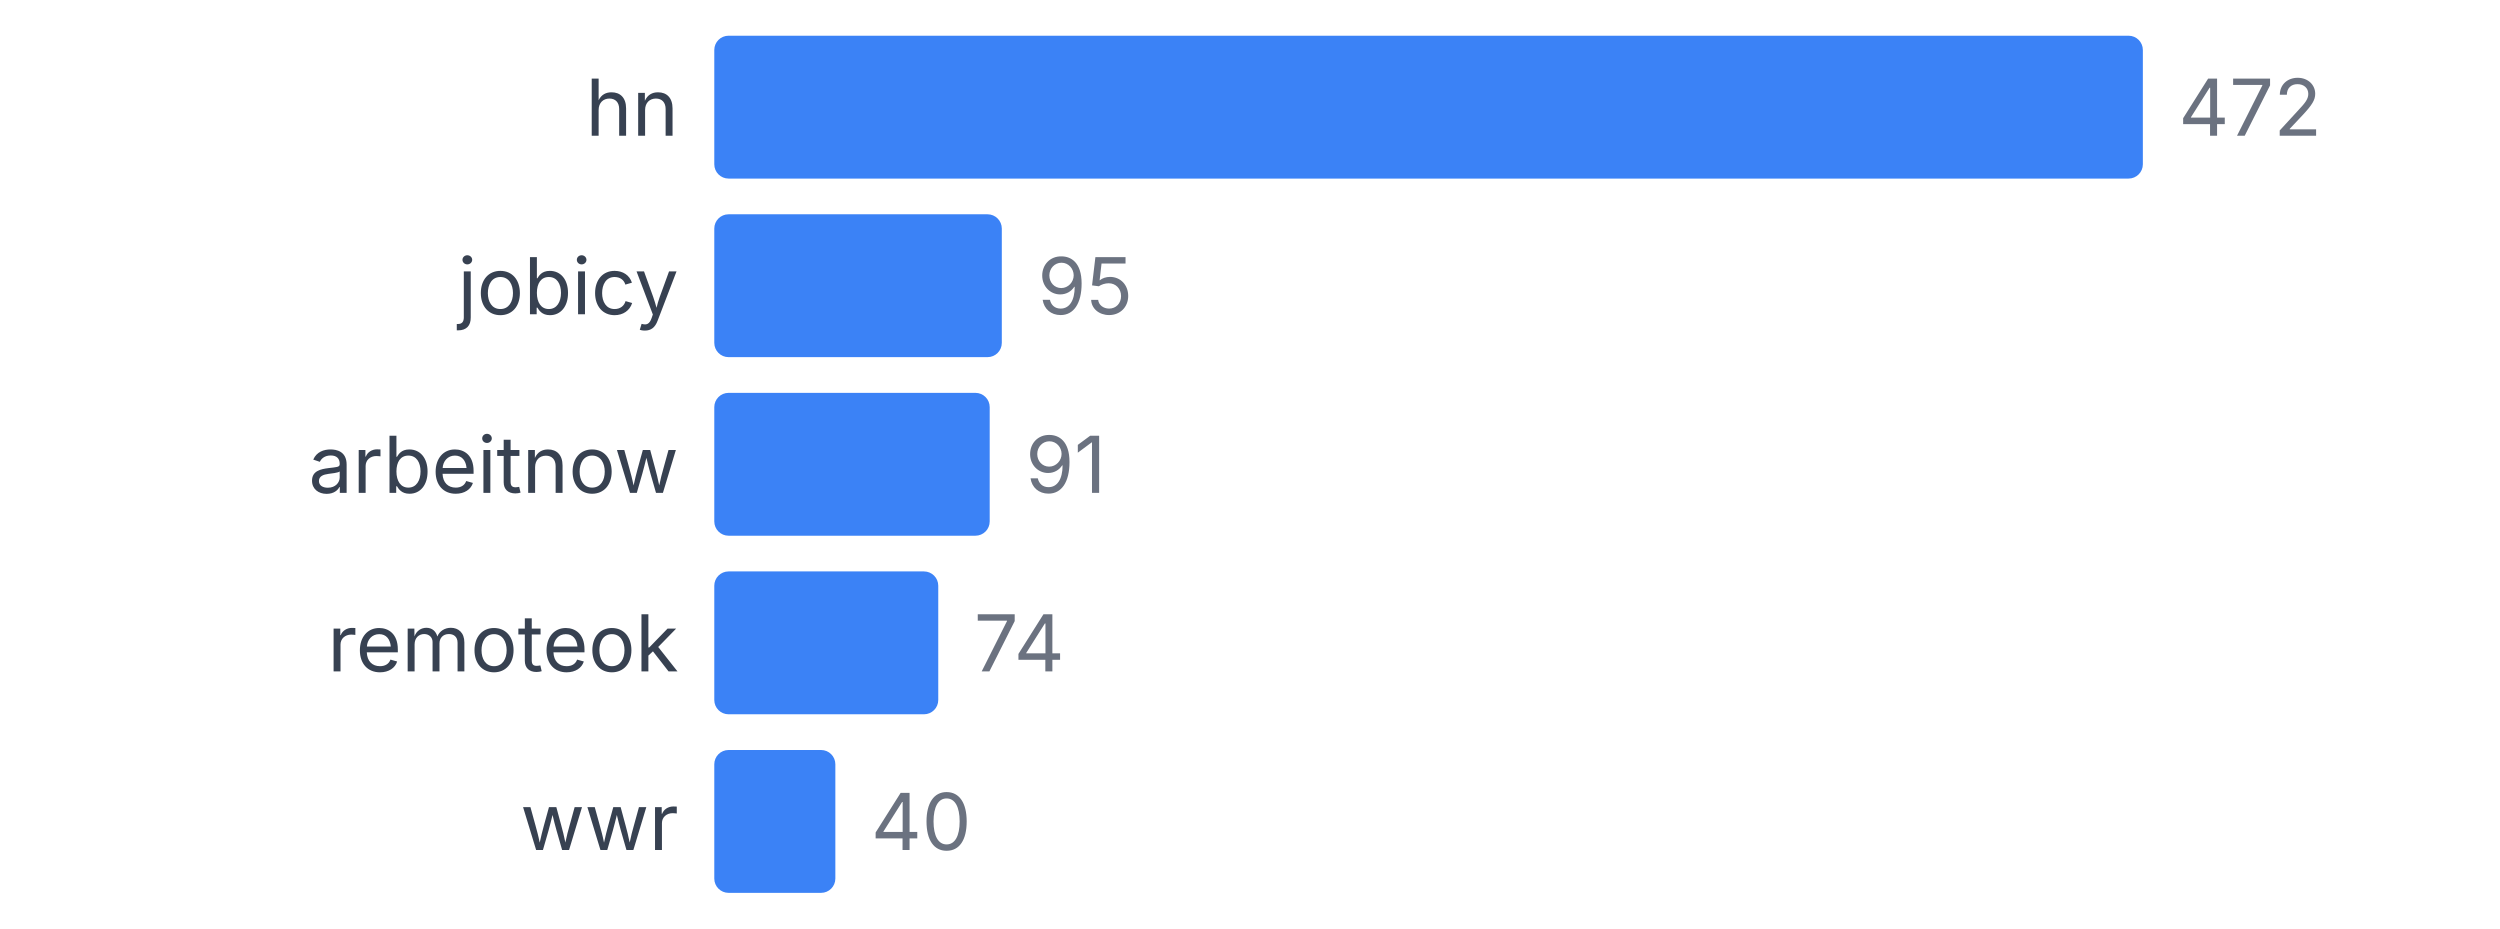
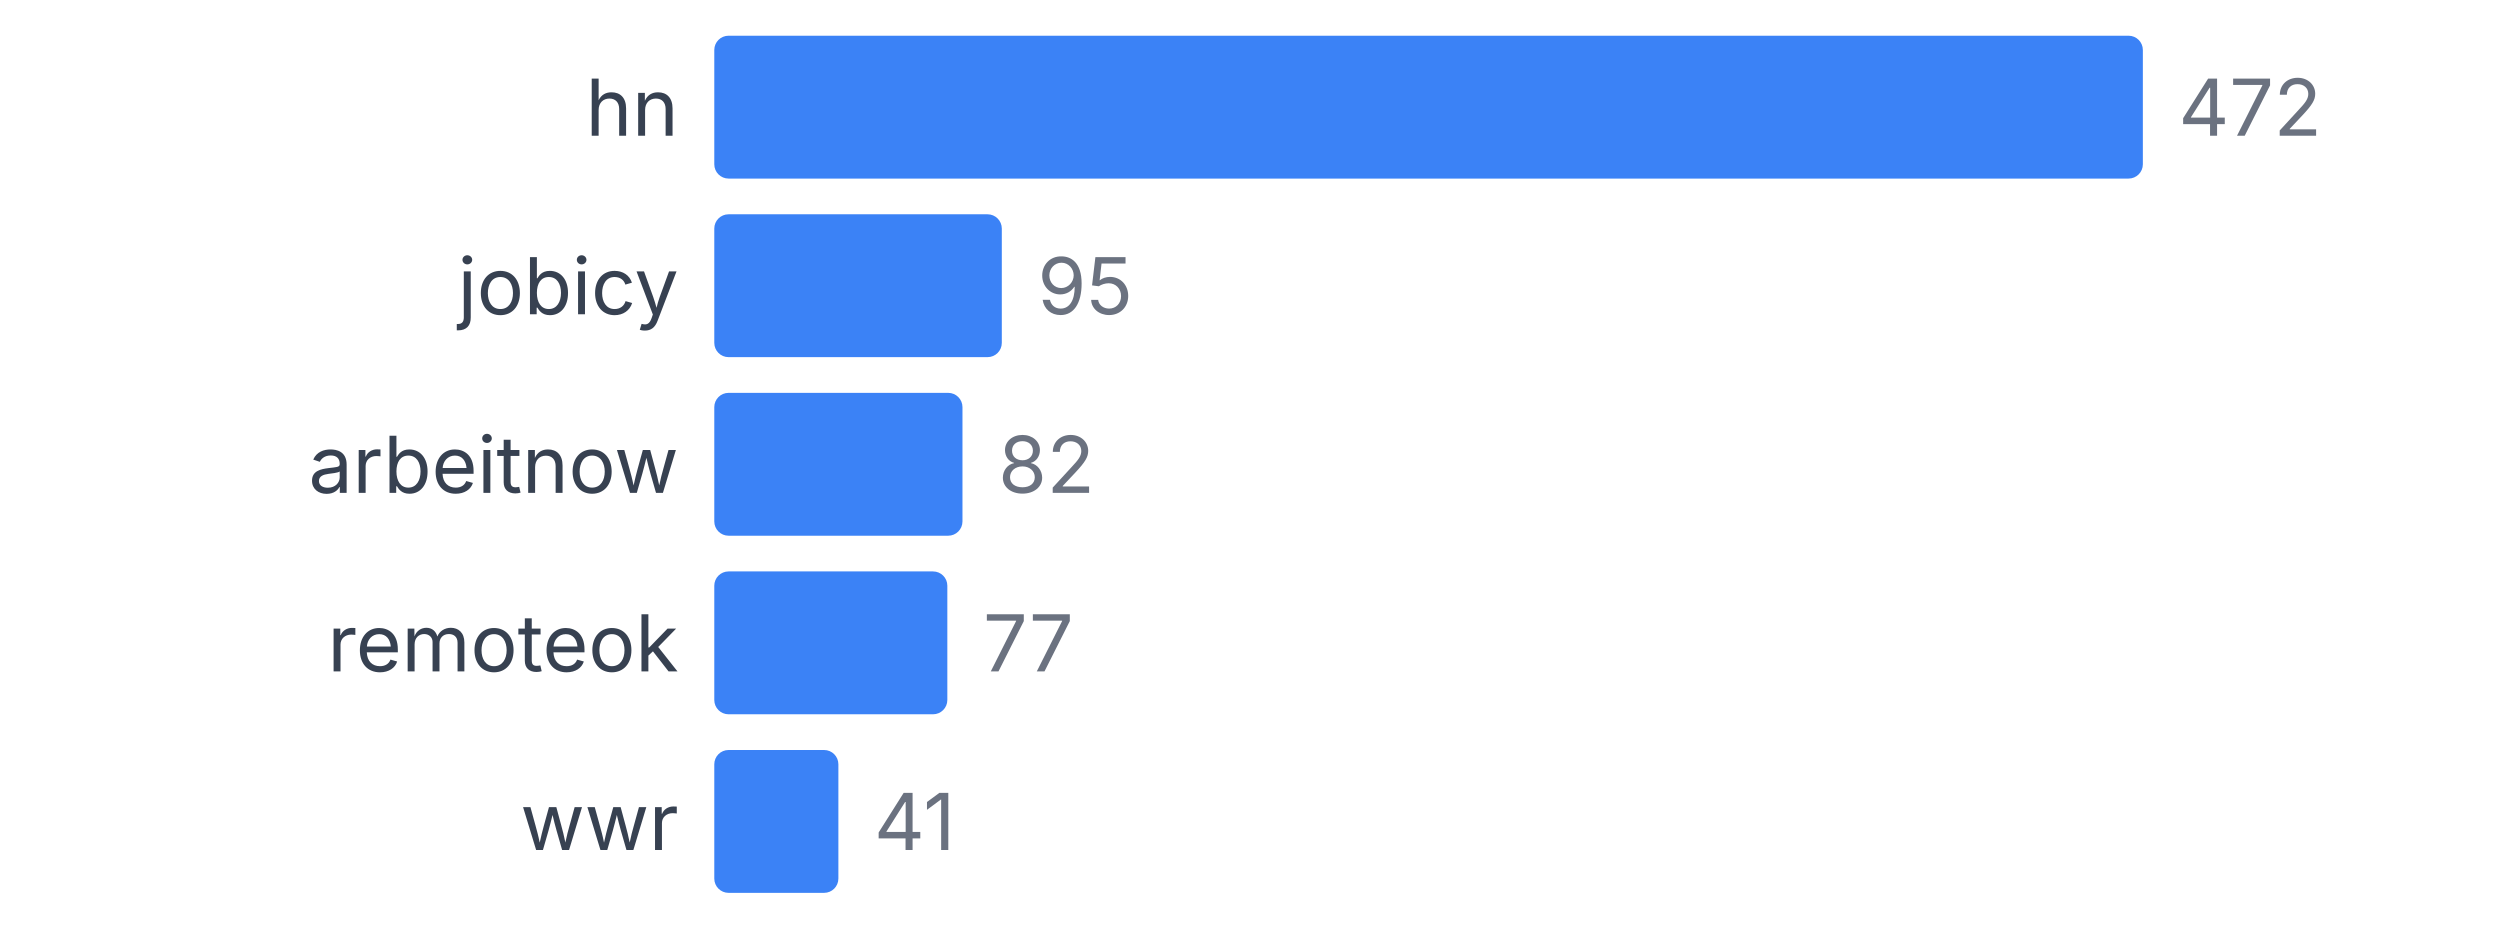
<svg xmlns="http://www.w3.org/2000/svg" width="350" height="130" viewBox="0 0 350 130">
  <style>
    text { font-family: system-ui, -apple-system, sans-serif; }
  </style>
  <text x="95" y="19" text-anchor="end" font-size="11" fill="#374151">hn</text>
  <rect x="100" y="5" width="200" height="20" fill="#3b82f6" rx="2" />
  <text x="305" y="19" font-size="11" fill="#6b7280">472</text>
  <text x="95" y="44" text-anchor="end" font-size="11" fill="#374151">jobicy</text>
  <rect x="100" y="30" width="40.254" height="20" fill="#3b82f6" rx="2" />
  <text x="145.254" y="44" font-size="11" fill="#6b7280">95</text>
  <text x="95" y="69" text-anchor="end" font-size="11" fill="#374151">arbeitnow</text>
-   <rect x="100" y="55" width="38.559" height="20" fill="#3b82f6" rx="2" />
-   <text x="143.559" y="69" font-size="11" fill="#6b7280">91</text>
+   <rect x="100" y="55" width="34.746" height="20" fill="#3b82f6" rx="2" />
+   <text x="139.746" y="69" font-size="11" fill="#6b7280">82</text>
  <text x="95" y="94" text-anchor="end" font-size="11" fill="#374151">remoteok</text>
-   <rect x="100" y="80" width="31.356" height="20" fill="#3b82f6" rx="2" />
-   <text x="136.356" y="94" font-size="11" fill="#6b7280">74</text>
+   <rect x="100" y="80" width="32.627" height="20" fill="#3b82f6" rx="2" />
+   <text x="137.627" y="94" font-size="11" fill="#6b7280">77</text>
  <text x="95" y="119" text-anchor="end" font-size="11" fill="#374151">wwr</text>
-   <rect x="100" y="105" width="16.949" height="20" fill="#3b82f6" rx="2" />
-   <text x="121.949" y="119" font-size="11" fill="#6b7280">40</text>
+   <rect x="100" y="105" width="17.373" height="20" fill="#3b82f6" rx="2" />
+   <text x="122.373" y="119" font-size="11" fill="#6b7280">41</text>
</svg>
